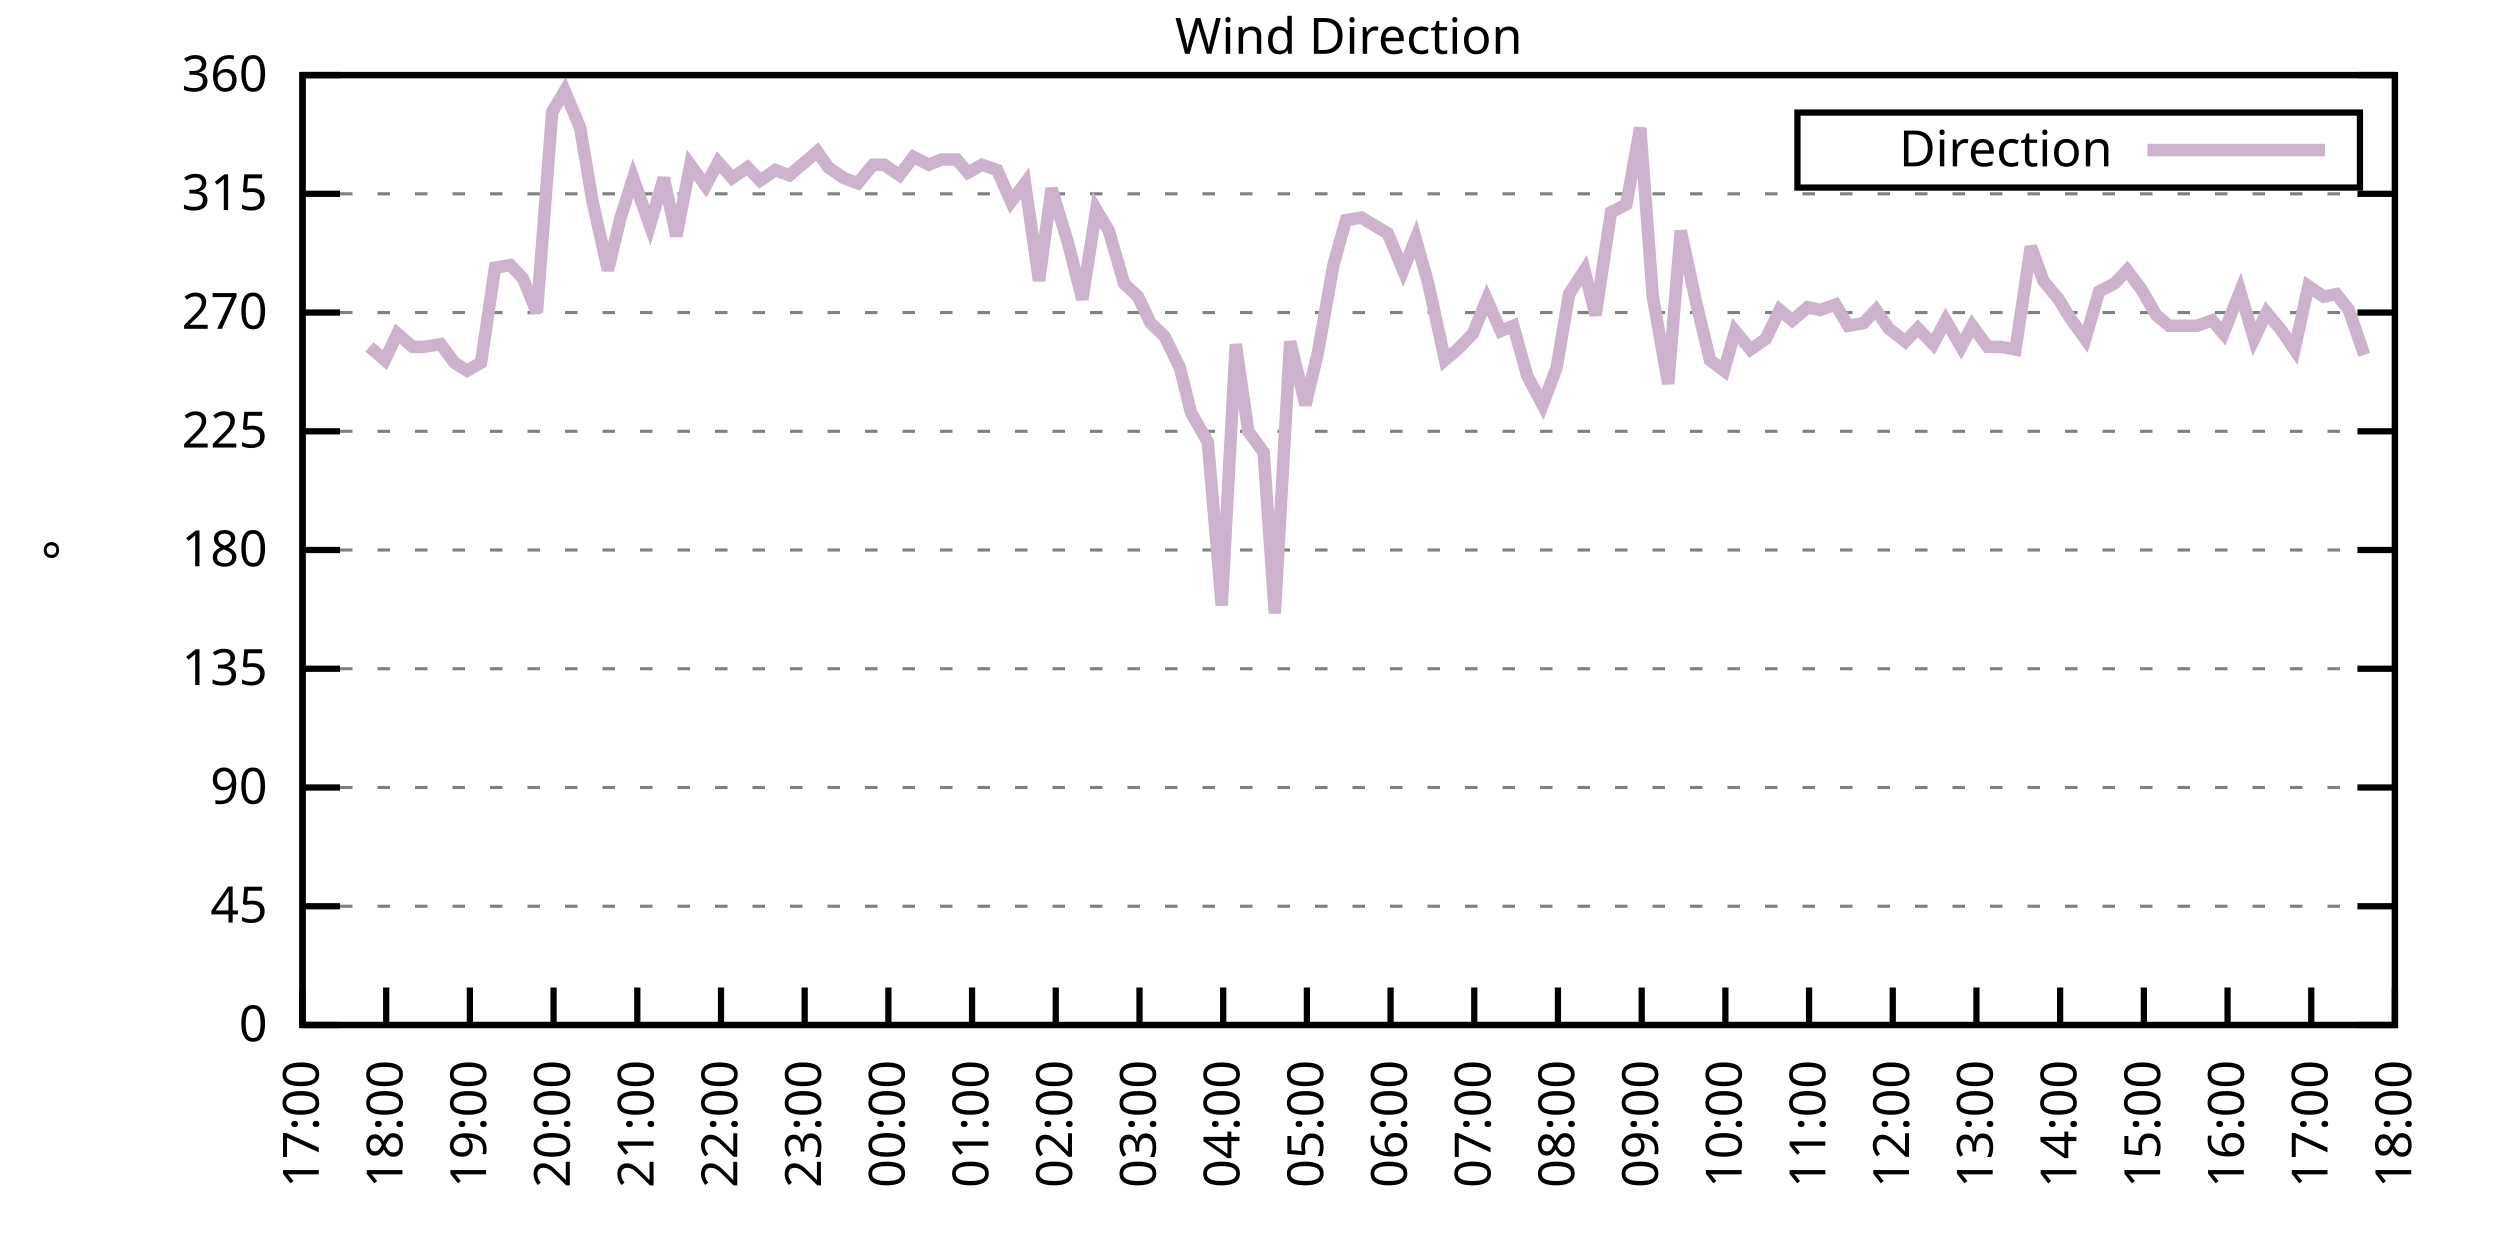
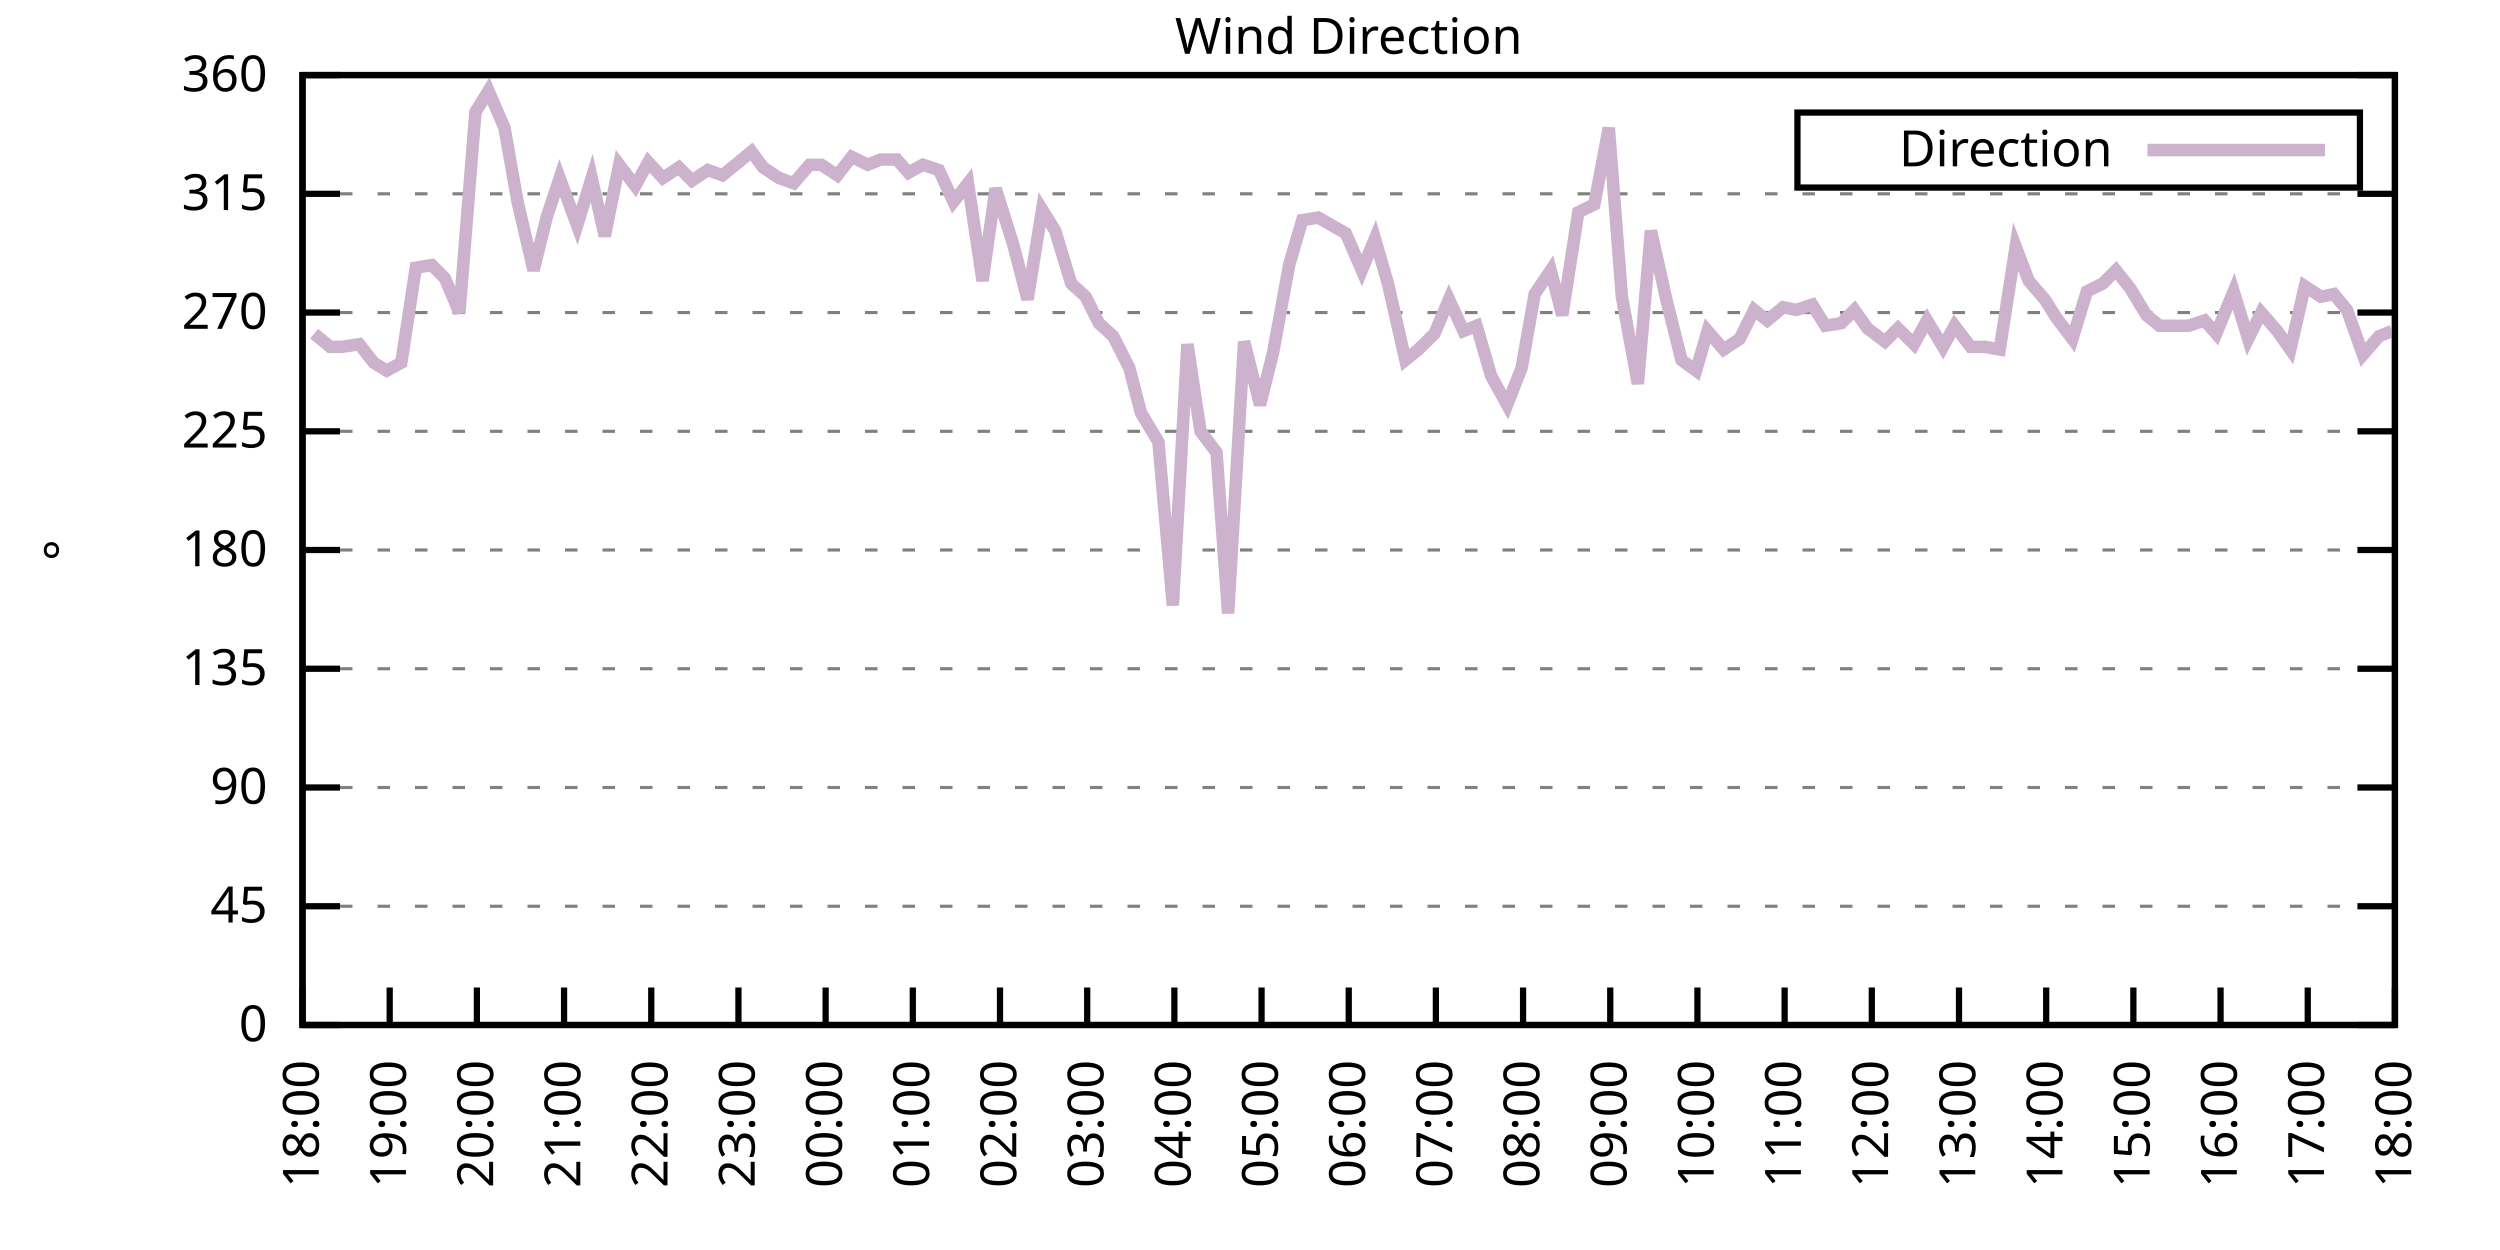
<svg xmlns="http://www.w3.org/2000/svg" xmlns:xlink="http://www.w3.org/1999/xlink" width="400" height="200" viewBox="0 0 400 200">
  <g id="gnuplot_canvas">
    <rect x="0" y="0" width="400" height="200" fill="none" />
    <defs>
      <circle id="gpDot" r="0.5" stroke-width="0.5" stroke="currentColor" />
      <path id="gpPt0" stroke-width="0.333" stroke="currentColor" d="M-1,0 h2 M0,-1 v2" />
      <path id="gpPt1" stroke-width="0.333" stroke="currentColor" d="M-1,-1 L1,1 M1,-1 L-1,1" />
      <path id="gpPt2" stroke-width="0.333" stroke="currentColor" d="M-1,0 L1,0 M0,-1 L0,1 M-1,-1 L1,1 M-1,1 L1,-1" />
      <rect id="gpPt3" stroke-width="0.333" stroke="currentColor" x="-1" y="-1" width="2" height="2" />
      <rect id="gpPt4" stroke-width="0.333" stroke="currentColor" fill="currentColor" x="-1" y="-1" width="2" height="2" />
      <circle id="gpPt5" stroke-width="0.333" stroke="currentColor" cx="0" cy="0" r="1" />
      <use xlink:href="#gpPt5" id="gpPt6" fill="currentColor" stroke="none" />
      <path id="gpPt7" stroke-width="0.333" stroke="currentColor" d="M0,-1.33 L-1.33,0.67 L1.33,0.67 z" />
      <use xlink:href="#gpPt7" id="gpPt8" fill="currentColor" stroke="none" />
      <use xlink:href="#gpPt7" id="gpPt9" stroke="currentColor" transform="rotate(180)" />
      <use xlink:href="#gpPt9" id="gpPt10" fill="currentColor" stroke="none" />
      <use xlink:href="#gpPt3" id="gpPt11" stroke="currentColor" transform="rotate(45)" />
      <use xlink:href="#gpPt11" id="gpPt12" fill="currentColor" stroke="none" />
      <path id="gpPt13" stroke-width="0.333" stroke="currentColor" d="M0,1.330 L1.265,0.411 L0.782,-1.067 L-0.782,-1.076 L-1.265,0.411 z" />
      <use xlink:href="#gpPt13" id="gpPt14" fill="currentColor" stroke="none" />
      <filter id="textbox" filterUnits="objectBoundingBox" x="0" y="0" height="1" width="1">
        <feFlood flood-color="white" flood-opacity="1" result="bgnd" />
        <feComposite in="SourceGraphic" in2="bgnd" operator="atop" />
      </filter>
      <filter id="greybox" filterUnits="objectBoundingBox" x="0" y="0" height="1" width="1">
        <feFlood flood-color="lightgrey" flood-opacity="1" result="grey" />
        <feComposite in="SourceGraphic" in2="grey" operator="atop" />
      </filter>
    </defs>
    <g fill="none" color="white" stroke="currentColor" stroke-width="1.00" stroke-linecap="butt" stroke-linejoin="miter">
</g>
    <g fill="none" color="black" stroke="currentColor" stroke-width="1.00" stroke-linecap="butt" stroke-linejoin="miter">
      <g stroke="none" shape-rendering="crispEdges">
        <polygon fill="rgb(255, 255, 255)" points="48.40,164.00 383.18,164.00 383.18,12.02 48.40,12.02 " />
      </g>
    </g>
    <g fill="none" color="black" stroke="currentColor" stroke-width="1.00" stroke-linecap="butt" stroke-linejoin="miter">
</g>
    <g fill="none" color="black" stroke="black" stroke-width="0.50" stroke-linecap="butt" stroke-linejoin="miter">
</g>
    <g fill="none" color="gray" stroke="currentColor" stroke-width="0.50" stroke-linecap="butt" stroke-linejoin="miter">
      <path stroke="gray" stroke-dasharray="2,4" class="gridline" d="M48.40,164.00 L383.19,164.00  " />
    </g>
    <g fill="none" color="gray" stroke="gray" stroke-width="1.00" stroke-linecap="butt" stroke-linejoin="miter">
</g>
    <g fill="none" color="black" stroke="currentColor" stroke-width="1.00" stroke-linecap="butt" stroke-linejoin="miter">
      <path stroke="black" d="M48.40,164.00 L54.40,164.00 M383.19,164.00 L377.19,164.00  " />
      <g transform="translate(42.80,166.60)" stroke="none" fill="black" font-family="Sans" font-size="8.00" text-anchor="end">
        <text>
          <tspan font-family="Sans"> 0</tspan>
        </text>
      </g>
    </g>
    <g fill="none" color="black" stroke="currentColor" stroke-width="1.00" stroke-linecap="butt" stroke-linejoin="miter">
</g>
    <g fill="none" color="black" stroke="black" stroke-width="0.50" stroke-linecap="butt" stroke-linejoin="miter">
</g>
    <g fill="none" color="gray" stroke="currentColor" stroke-width="0.50" stroke-linecap="butt" stroke-linejoin="miter">
      <path stroke="gray" stroke-dasharray="2,4" class="gridline" d="M48.40,145.00 L383.19,145.00  " />
    </g>
    <g fill="none" color="gray" stroke="gray" stroke-width="1.00" stroke-linecap="butt" stroke-linejoin="miter">
</g>
    <g fill="none" color="black" stroke="currentColor" stroke-width="1.00" stroke-linecap="butt" stroke-linejoin="miter">
      <path stroke="black" d="M48.40,145.00 L54.40,145.00 M383.19,145.00 L377.19,145.00  " />
      <g transform="translate(42.80,147.60)" stroke="none" fill="black" font-family="Sans" font-size="8.00" text-anchor="end">
        <text>
          <tspan font-family="Sans"> 45</tspan>
        </text>
      </g>
    </g>
    <g fill="none" color="black" stroke="currentColor" stroke-width="1.00" stroke-linecap="butt" stroke-linejoin="miter">
</g>
    <g fill="none" color="black" stroke="black" stroke-width="0.50" stroke-linecap="butt" stroke-linejoin="miter">
</g>
    <g fill="none" color="gray" stroke="currentColor" stroke-width="0.50" stroke-linecap="butt" stroke-linejoin="miter">
      <path stroke="gray" stroke-dasharray="2,4" class="gridline" d="M48.40,126.00 L383.19,126.00  " />
    </g>
    <g fill="none" color="gray" stroke="gray" stroke-width="1.00" stroke-linecap="butt" stroke-linejoin="miter">
</g>
    <g fill="none" color="black" stroke="currentColor" stroke-width="1.00" stroke-linecap="butt" stroke-linejoin="miter">
      <path stroke="black" d="M48.40,126.00 L54.40,126.00 M383.19,126.00 L377.19,126.00  " />
      <g transform="translate(42.80,128.60)" stroke="none" fill="black" font-family="Sans" font-size="8.00" text-anchor="end">
        <text>
          <tspan font-family="Sans"> 90</tspan>
        </text>
      </g>
    </g>
    <g fill="none" color="black" stroke="currentColor" stroke-width="1.00" stroke-linecap="butt" stroke-linejoin="miter">
</g>
    <g fill="none" color="black" stroke="black" stroke-width="0.50" stroke-linecap="butt" stroke-linejoin="miter">
</g>
    <g fill="none" color="gray" stroke="currentColor" stroke-width="0.50" stroke-linecap="butt" stroke-linejoin="miter">
      <path stroke="gray" stroke-dasharray="2,4" class="gridline" d="M48.40,107.00 L383.19,107.00  " />
    </g>
    <g fill="none" color="gray" stroke="gray" stroke-width="1.00" stroke-linecap="butt" stroke-linejoin="miter">
</g>
    <g fill="none" color="black" stroke="currentColor" stroke-width="1.00" stroke-linecap="butt" stroke-linejoin="miter">
      <path stroke="black" d="M48.40,107.00 L54.40,107.00 M383.19,107.00 L377.19,107.00  " />
      <g transform="translate(42.80,109.60)" stroke="none" fill="black" font-family="Sans" font-size="8.00" text-anchor="end">
        <text>
          <tspan font-family="Sans"> 135</tspan>
        </text>
      </g>
    </g>
    <g fill="none" color="black" stroke="currentColor" stroke-width="1.00" stroke-linecap="butt" stroke-linejoin="miter">
</g>
    <g fill="none" color="black" stroke="black" stroke-width="0.50" stroke-linecap="butt" stroke-linejoin="miter">
</g>
    <g fill="none" color="gray" stroke="currentColor" stroke-width="0.50" stroke-linecap="butt" stroke-linejoin="miter">
      <path stroke="gray" stroke-dasharray="2,4" class="gridline" d="M48.40,88.00 L383.19,88.00  " />
    </g>
    <g fill="none" color="gray" stroke="gray" stroke-width="1.00" stroke-linecap="butt" stroke-linejoin="miter">
</g>
    <g fill="none" color="black" stroke="currentColor" stroke-width="1.00" stroke-linecap="butt" stroke-linejoin="miter">
      <path stroke="black" d="M48.40,88.00 L54.40,88.00 M383.19,88.00 L377.19,88.00  " />
      <g transform="translate(42.80,90.60)" stroke="none" fill="black" font-family="Sans" font-size="8.00" text-anchor="end">
        <text>
          <tspan font-family="Sans"> 180</tspan>
        </text>
      </g>
    </g>
    <g fill="none" color="black" stroke="currentColor" stroke-width="1.00" stroke-linecap="butt" stroke-linejoin="miter">
</g>
    <g fill="none" color="black" stroke="black" stroke-width="0.50" stroke-linecap="butt" stroke-linejoin="miter">
</g>
    <g fill="none" color="gray" stroke="currentColor" stroke-width="0.50" stroke-linecap="butt" stroke-linejoin="miter">
      <path stroke="gray" stroke-dasharray="2,4" class="gridline" d="M48.40,69.01 L383.19,69.01  " />
    </g>
    <g fill="none" color="gray" stroke="gray" stroke-width="1.00" stroke-linecap="butt" stroke-linejoin="miter">
</g>
    <g fill="none" color="black" stroke="currentColor" stroke-width="1.00" stroke-linecap="butt" stroke-linejoin="miter">
      <path stroke="black" d="M48.40,69.01 L54.40,69.01 M383.19,69.01 L377.19,69.01  " />
      <g transform="translate(42.80,71.61)" stroke="none" fill="black" font-family="Sans" font-size="8.00" text-anchor="end">
        <text>
          <tspan font-family="Sans"> 225</tspan>
        </text>
      </g>
    </g>
    <g fill="none" color="black" stroke="currentColor" stroke-width="1.00" stroke-linecap="butt" stroke-linejoin="miter">
</g>
    <g fill="none" color="black" stroke="black" stroke-width="0.50" stroke-linecap="butt" stroke-linejoin="miter">
</g>
    <g fill="none" color="gray" stroke="currentColor" stroke-width="0.50" stroke-linecap="butt" stroke-linejoin="miter">
      <path stroke="gray" stroke-dasharray="2,4" class="gridline" d="M48.40,50.01 L383.19,50.01  " />
    </g>
    <g fill="none" color="gray" stroke="gray" stroke-width="1.00" stroke-linecap="butt" stroke-linejoin="miter">
</g>
    <g fill="none" color="black" stroke="currentColor" stroke-width="1.00" stroke-linecap="butt" stroke-linejoin="miter">
      <path stroke="black" d="M48.40,50.01 L54.40,50.01 M383.19,50.01 L377.19,50.01  " />
      <g transform="translate(42.80,52.61)" stroke="none" fill="black" font-family="Sans" font-size="8.00" text-anchor="end">
        <text>
          <tspan font-family="Sans"> 270</tspan>
        </text>
      </g>
    </g>
    <g fill="none" color="black" stroke="currentColor" stroke-width="1.00" stroke-linecap="butt" stroke-linejoin="miter">
</g>
    <g fill="none" color="black" stroke="black" stroke-width="0.50" stroke-linecap="butt" stroke-linejoin="miter">
</g>
    <g fill="none" color="gray" stroke="currentColor" stroke-width="0.50" stroke-linecap="butt" stroke-linejoin="miter">
      <path stroke="gray" stroke-dasharray="2,4" class="gridline" d="M48.40,31.01 L383.19,31.01  " />
    </g>
    <g fill="none" color="gray" stroke="gray" stroke-width="1.00" stroke-linecap="butt" stroke-linejoin="miter">
</g>
    <g fill="none" color="black" stroke="currentColor" stroke-width="1.00" stroke-linecap="butt" stroke-linejoin="miter">
      <path stroke="black" d="M48.40,31.01 L54.40,31.01 M383.19,31.01 L377.19,31.01  " />
      <g transform="translate(42.80,33.61)" stroke="none" fill="black" font-family="Sans" font-size="8.00" text-anchor="end">
        <text>
          <tspan font-family="Sans"> 315</tspan>
        </text>
      </g>
    </g>
    <g fill="none" color="black" stroke="currentColor" stroke-width="1.00" stroke-linecap="butt" stroke-linejoin="miter">
</g>
    <g fill="none" color="black" stroke="black" stroke-width="0.50" stroke-linecap="butt" stroke-linejoin="miter">
</g>
    <g fill="none" color="gray" stroke="currentColor" stroke-width="0.50" stroke-linecap="butt" stroke-linejoin="miter">
      <path stroke="gray" stroke-dasharray="2,4" class="gridline" d="M48.40,12.01 L383.19,12.01  " />
    </g>
    <g fill="none" color="gray" stroke="gray" stroke-width="1.00" stroke-linecap="butt" stroke-linejoin="miter">
</g>
    <g fill="none" color="black" stroke="currentColor" stroke-width="1.00" stroke-linecap="butt" stroke-linejoin="miter">
      <path stroke="black" d="M48.40,12.01 L54.40,12.01 M383.19,12.01 L377.19,12.01  " />
      <g transform="translate(42.80,14.61)" stroke="none" fill="black" font-family="Sans" font-size="8.00" text-anchor="end">
        <text>
          <tspan font-family="Sans"> 360</tspan>
        </text>
      </g>
    </g>
    <g fill="none" color="black" stroke="currentColor" stroke-width="1.00" stroke-linecap="butt" stroke-linejoin="miter">
      <path stroke="black" d="M48.40,164.00 L48.40,158.00  " />
      <g transform="translate(51.00,169.60) rotate(270.00)" stroke="none" fill="black" font-family="Sans" font-size="8.00" text-anchor="end">
        <text>
-           <tspan font-family="Sans">17:00</tspan>
-         </text>
-       </g>
-     </g>
-     <g fill="none" color="black" stroke="currentColor" stroke-width="1.00" stroke-linecap="butt" stroke-linejoin="miter">
-       <path stroke="black" d="M61.79,164.00 L61.79,158.00  " />
-       <g transform="translate(64.39,169.60) rotate(270.00)" stroke="none" fill="black" font-family="Sans" font-size="8.00" text-anchor="end">
-         <text>
          <tspan font-family="Sans">18:00</tspan>
        </text>
      </g>
    </g>
    <g fill="none" color="black" stroke="currentColor" stroke-width="1.00" stroke-linecap="butt" stroke-linejoin="miter">
-       <path stroke="black" d="M75.18,164.00 L75.18,158.00  " />
-       <g transform="translate(77.78,169.60) rotate(270.00)" stroke="none" fill="black" font-family="Sans" font-size="8.00" text-anchor="end">
+       <path stroke="black" d="M62.35,164.00 L62.35,158.00  " />
+       <g transform="translate(64.95,169.60) rotate(270.00)" stroke="none" fill="black" font-family="Sans" font-size="8.00" text-anchor="end">
        <text>
          <tspan font-family="Sans">19:00</tspan>
        </text>
      </g>
    </g>
    <g fill="none" color="black" stroke="currentColor" stroke-width="1.00" stroke-linecap="butt" stroke-linejoin="miter">
-       <path stroke="black" d="M88.57,164.00 L88.57,158.00  " />
-       <g transform="translate(91.17,169.60) rotate(270.00)" stroke="none" fill="black" font-family="Sans" font-size="8.00" text-anchor="end">
+       <path stroke="black" d="M76.30,164.00 L76.30,158.00  " />
+       <g transform="translate(78.90,169.60) rotate(270.00)" stroke="none" fill="black" font-family="Sans" font-size="8.00" text-anchor="end">
        <text>
          <tspan font-family="Sans">20:00</tspan>
        </text>
      </g>
    </g>
    <g fill="none" color="black" stroke="currentColor" stroke-width="1.00" stroke-linecap="butt" stroke-linejoin="miter">
-       <path stroke="black" d="M101.97,164.00 L101.97,158.00  " />
-       <g transform="translate(104.57,169.60) rotate(270.00)" stroke="none" fill="black" font-family="Sans" font-size="8.00" text-anchor="end">
+       <path stroke="black" d="M90.25,164.00 L90.25,158.00  " />
+       <g transform="translate(92.85,169.60) rotate(270.00)" stroke="none" fill="black" font-family="Sans" font-size="8.00" text-anchor="end">
        <text>
          <tspan font-family="Sans">21:00</tspan>
        </text>
      </g>
    </g>
    <g fill="none" color="black" stroke="currentColor" stroke-width="1.00" stroke-linecap="butt" stroke-linejoin="miter">
-       <path stroke="black" d="M115.36,164.00 L115.36,158.00  " />
-       <g transform="translate(117.96,169.60) rotate(270.00)" stroke="none" fill="black" font-family="Sans" font-size="8.00" text-anchor="end">
+       <path stroke="black" d="M104.20,164.00 L104.20,158.00  " />
+       <g transform="translate(106.80,169.60) rotate(270.00)" stroke="none" fill="black" font-family="Sans" font-size="8.00" text-anchor="end">
        <text>
          <tspan font-family="Sans">22:00</tspan>
        </text>
      </g>
    </g>
    <g fill="none" color="black" stroke="currentColor" stroke-width="1.00" stroke-linecap="butt" stroke-linejoin="miter">
-       <path stroke="black" d="M128.75,164.00 L128.75,158.00  " />
-       <g transform="translate(131.35,169.60) rotate(270.00)" stroke="none" fill="black" font-family="Sans" font-size="8.00" text-anchor="end">
+       <path stroke="black" d="M118.15,164.00 L118.15,158.00  " />
+       <g transform="translate(120.75,169.60) rotate(270.00)" stroke="none" fill="black" font-family="Sans" font-size="8.00" text-anchor="end">
        <text>
          <tspan font-family="Sans">23:00</tspan>
        </text>
      </g>
    </g>
    <g fill="none" color="black" stroke="currentColor" stroke-width="1.00" stroke-linecap="butt" stroke-linejoin="miter">
-       <path stroke="black" d="M142.14,164.00 L142.14,158.00  " />
-       <g transform="translate(144.74,169.60) rotate(270.00)" stroke="none" fill="black" font-family="Sans" font-size="8.00" text-anchor="end">
+       <path stroke="black" d="M132.10,164.00 L132.10,158.00  " />
+       <g transform="translate(134.70,169.60) rotate(270.00)" stroke="none" fill="black" font-family="Sans" font-size="8.00" text-anchor="end">
        <text>
          <tspan font-family="Sans">00:00</tspan>
        </text>
      </g>
    </g>
    <g fill="none" color="black" stroke="currentColor" stroke-width="1.00" stroke-linecap="butt" stroke-linejoin="miter">
-       <path stroke="black" d="M155.53,164.00 L155.53,158.00  " />
-       <g transform="translate(158.13,169.60) rotate(270.00)" stroke="none" fill="black" font-family="Sans" font-size="8.00" text-anchor="end">
+       <path stroke="black" d="M146.05,164.00 L146.05,158.00  " />
+       <g transform="translate(148.65,169.60) rotate(270.00)" stroke="none" fill="black" font-family="Sans" font-size="8.00" text-anchor="end">
        <text>
          <tspan font-family="Sans">01:00</tspan>
        </text>
      </g>
    </g>
    <g fill="none" color="black" stroke="currentColor" stroke-width="1.00" stroke-linecap="butt" stroke-linejoin="miter">
-       <path stroke="black" d="M168.92,164.00 L168.92,158.00  " />
-       <g transform="translate(171.52,169.60) rotate(270.00)" stroke="none" fill="black" font-family="Sans" font-size="8.00" text-anchor="end">
+       <path stroke="black" d="M160.00,164.00 L160.00,158.00  " />
+       <g transform="translate(162.60,169.60) rotate(270.00)" stroke="none" fill="black" font-family="Sans" font-size="8.00" text-anchor="end">
        <text>
          <tspan font-family="Sans">02:00</tspan>
        </text>
      </g>
    </g>
    <g fill="none" color="black" stroke="currentColor" stroke-width="1.00" stroke-linecap="butt" stroke-linejoin="miter">
-       <path stroke="black" d="M182.32,164.00 L182.32,158.00  " />
-       <g transform="translate(184.92,169.60) rotate(270.00)" stroke="none" fill="black" font-family="Sans" font-size="8.00" text-anchor="end">
+       <path stroke="black" d="M173.95,164.00 L173.95,158.00  " />
+       <g transform="translate(176.55,169.60) rotate(270.00)" stroke="none" fill="black" font-family="Sans" font-size="8.00" text-anchor="end">
        <text>
          <tspan font-family="Sans">03:00</tspan>
        </text>
      </g>
    </g>
    <g fill="none" color="black" stroke="currentColor" stroke-width="1.00" stroke-linecap="butt" stroke-linejoin="miter">
-       <path stroke="black" d="M195.71,164.00 L195.71,158.00  " />
-       <g transform="translate(198.31,169.60) rotate(270.00)" stroke="none" fill="black" font-family="Sans" font-size="8.00" text-anchor="end">
+       <path stroke="black" d="M187.90,164.00 L187.90,158.00  " />
+       <g transform="translate(190.50,169.60) rotate(270.00)" stroke="none" fill="black" font-family="Sans" font-size="8.00" text-anchor="end">
        <text>
          <tspan font-family="Sans">04:00</tspan>
        </text>
      </g>
    </g>
    <g fill="none" color="black" stroke="currentColor" stroke-width="1.00" stroke-linecap="butt" stroke-linejoin="miter">
-       <path stroke="black" d="M209.10,164.00 L209.10,158.00  " />
-       <g transform="translate(211.70,169.60) rotate(270.00)" stroke="none" fill="black" font-family="Sans" font-size="8.00" text-anchor="end">
+       <path stroke="black" d="M201.85,164.00 L201.85,158.00  " />
+       <g transform="translate(204.45,169.60) rotate(270.00)" stroke="none" fill="black" font-family="Sans" font-size="8.00" text-anchor="end">
        <text>
          <tspan font-family="Sans">05:00</tspan>
        </text>
      </g>
    </g>
    <g fill="none" color="black" stroke="currentColor" stroke-width="1.00" stroke-linecap="butt" stroke-linejoin="miter">
-       <path stroke="black" d="M222.49,164.00 L222.49,158.00  " />
-       <g transform="translate(225.09,169.60) rotate(270.00)" stroke="none" fill="black" font-family="Sans" font-size="8.00" text-anchor="end">
+       <path stroke="black" d="M215.80,164.00 L215.80,158.00  " />
+       <g transform="translate(218.40,169.60) rotate(270.00)" stroke="none" fill="black" font-family="Sans" font-size="8.00" text-anchor="end">
        <text>
          <tspan font-family="Sans">06:00</tspan>
        </text>
      </g>
    </g>
    <g fill="none" color="black" stroke="currentColor" stroke-width="1.00" stroke-linecap="butt" stroke-linejoin="miter">
-       <path stroke="black" d="M235.88,164.00 L235.88,158.00  " />
-       <g transform="translate(238.48,169.60) rotate(270.00)" stroke="none" fill="black" font-family="Sans" font-size="8.00" text-anchor="end">
+       <path stroke="black" d="M229.74,164.00 L229.74,158.00  " />
+       <g transform="translate(232.34,169.60) rotate(270.00)" stroke="none" fill="black" font-family="Sans" font-size="8.00" text-anchor="end">
        <text>
          <tspan font-family="Sans">07:00</tspan>
        </text>
      </g>
    </g>
    <g fill="none" color="black" stroke="currentColor" stroke-width="1.00" stroke-linecap="butt" stroke-linejoin="miter">
-       <path stroke="black" d="M249.27,164.00 L249.27,158.00  " />
-       <g transform="translate(251.87,169.60) rotate(270.00)" stroke="none" fill="black" font-family="Sans" font-size="8.00" text-anchor="end">
+       <path stroke="black" d="M243.69,164.00 L243.69,158.00  " />
+       <g transform="translate(246.29,169.60) rotate(270.00)" stroke="none" fill="black" font-family="Sans" font-size="8.00" text-anchor="end">
        <text>
          <tspan font-family="Sans">08:00</tspan>
        </text>
      </g>
    </g>
    <g fill="none" color="black" stroke="currentColor" stroke-width="1.00" stroke-linecap="butt" stroke-linejoin="miter">
-       <path stroke="black" d="M262.67,164.00 L262.67,158.00  " />
-       <g transform="translate(265.27,169.60) rotate(270.00)" stroke="none" fill="black" font-family="Sans" font-size="8.00" text-anchor="end">
+       <path stroke="black" d="M257.64,164.00 L257.64,158.00  " />
+       <g transform="translate(260.24,169.60) rotate(270.00)" stroke="none" fill="black" font-family="Sans" font-size="8.00" text-anchor="end">
        <text>
          <tspan font-family="Sans">09:00</tspan>
        </text>
      </g>
    </g>
    <g fill="none" color="black" stroke="currentColor" stroke-width="1.00" stroke-linecap="butt" stroke-linejoin="miter">
-       <path stroke="black" d="M276.06,164.00 L276.06,158.00  " />
-       <g transform="translate(278.66,169.60) rotate(270.00)" stroke="none" fill="black" font-family="Sans" font-size="8.00" text-anchor="end">
+       <path stroke="black" d="M271.59,164.00 L271.59,158.00  " />
+       <g transform="translate(274.19,169.60) rotate(270.00)" stroke="none" fill="black" font-family="Sans" font-size="8.00" text-anchor="end">
        <text>
          <tspan font-family="Sans">10:00</tspan>
        </text>
      </g>
    </g>
    <g fill="none" color="black" stroke="currentColor" stroke-width="1.00" stroke-linecap="butt" stroke-linejoin="miter">
-       <path stroke="black" d="M289.45,164.00 L289.45,158.00  " />
-       <g transform="translate(292.05,169.60) rotate(270.00)" stroke="none" fill="black" font-family="Sans" font-size="8.00" text-anchor="end">
+       <path stroke="black" d="M285.54,164.00 L285.54,158.00  " />
+       <g transform="translate(288.14,169.60) rotate(270.00)" stroke="none" fill="black" font-family="Sans" font-size="8.00" text-anchor="end">
        <text>
          <tspan font-family="Sans">11:00</tspan>
        </text>
      </g>
    </g>
    <g fill="none" color="black" stroke="currentColor" stroke-width="1.00" stroke-linecap="butt" stroke-linejoin="miter">
-       <path stroke="black" d="M302.84,164.00 L302.84,158.00  " />
-       <g transform="translate(305.44,169.60) rotate(270.00)" stroke="none" fill="black" font-family="Sans" font-size="8.00" text-anchor="end">
+       <path stroke="black" d="M299.49,164.00 L299.49,158.00  " />
+       <g transform="translate(302.09,169.60) rotate(270.00)" stroke="none" fill="black" font-family="Sans" font-size="8.00" text-anchor="end">
        <text>
          <tspan font-family="Sans">12:00</tspan>
        </text>
      </g>
    </g>
    <g fill="none" color="black" stroke="currentColor" stroke-width="1.00" stroke-linecap="butt" stroke-linejoin="miter">
-       <path stroke="black" d="M316.23,164.00 L316.23,158.00  " />
-       <g transform="translate(318.83,169.60) rotate(270.00)" stroke="none" fill="black" font-family="Sans" font-size="8.00" text-anchor="end">
+       <path stroke="black" d="M313.44,164.00 L313.44,158.00  " />
+       <g transform="translate(316.04,169.60) rotate(270.00)" stroke="none" fill="black" font-family="Sans" font-size="8.00" text-anchor="end">
        <text>
          <tspan font-family="Sans">13:00</tspan>
        </text>
      </g>
    </g>
    <g fill="none" color="black" stroke="currentColor" stroke-width="1.00" stroke-linecap="butt" stroke-linejoin="miter">
-       <path stroke="black" d="M329.62,164.00 L329.62,158.00  " />
-       <g transform="translate(332.22,169.60) rotate(270.00)" stroke="none" fill="black" font-family="Sans" font-size="8.00" text-anchor="end">
+       <path stroke="black" d="M327.39,164.00 L327.39,158.00  " />
+       <g transform="translate(329.99,169.60) rotate(270.00)" stroke="none" fill="black" font-family="Sans" font-size="8.00" text-anchor="end">
        <text>
          <tspan font-family="Sans">14:00</tspan>
        </text>
      </g>
    </g>
    <g fill="none" color="black" stroke="currentColor" stroke-width="1.00" stroke-linecap="butt" stroke-linejoin="miter">
-       <path stroke="black" d="M343.02,164.00 L343.02,158.00  " />
-       <g transform="translate(345.62,169.60) rotate(270.00)" stroke="none" fill="black" font-family="Sans" font-size="8.00" text-anchor="end">
+       <path stroke="black" d="M341.34,164.00 L341.34,158.00  " />
+       <g transform="translate(343.94,169.60) rotate(270.00)" stroke="none" fill="black" font-family="Sans" font-size="8.00" text-anchor="end">
        <text>
          <tspan font-family="Sans">15:00</tspan>
        </text>
      </g>
    </g>
    <g fill="none" color="black" stroke="currentColor" stroke-width="1.00" stroke-linecap="butt" stroke-linejoin="miter">
-       <path stroke="black" d="M356.41,164.00 L356.41,158.00  " />
-       <g transform="translate(359.01,169.60) rotate(270.00)" stroke="none" fill="black" font-family="Sans" font-size="8.00" text-anchor="end">
+       <path stroke="black" d="M355.29,164.00 L355.29,158.00  " />
+       <g transform="translate(357.89,169.60) rotate(270.00)" stroke="none" fill="black" font-family="Sans" font-size="8.00" text-anchor="end">
        <text>
          <tspan font-family="Sans">16:00</tspan>
        </text>
      </g>
    </g>
    <g fill="none" color="black" stroke="currentColor" stroke-width="1.00" stroke-linecap="butt" stroke-linejoin="miter">
-       <path stroke="black" d="M369.80,164.00 L369.80,158.00  " />
-       <g transform="translate(372.40,169.60) rotate(270.00)" stroke="none" fill="black" font-family="Sans" font-size="8.00" text-anchor="end">
+       <path stroke="black" d="M369.24,164.00 L369.24,158.00  " />
+       <g transform="translate(371.84,169.60) rotate(270.00)" stroke="none" fill="black" font-family="Sans" font-size="8.00" text-anchor="end">
        <text>
          <tspan font-family="Sans">17:00</tspan>
        </text>
      </g>
    </g>
    <g fill="none" color="black" stroke="currentColor" stroke-width="1.00" stroke-linecap="butt" stroke-linejoin="miter">
      <path stroke="black" d="M383.19,164.00 L383.19,158.00  " />
      <g transform="translate(385.79,169.60) rotate(270.00)" stroke="none" fill="black" font-family="Sans" font-size="8.00" text-anchor="end">
        <text>
          <tspan font-family="Sans">18:00</tspan>
        </text>
      </g>
    </g>
    <g fill="none" color="black" stroke="currentColor" stroke-width="1.00" stroke-linecap="butt" stroke-linejoin="miter">
</g>
    <g fill="none" color="black" stroke="currentColor" stroke-width="1.00" stroke-linecap="butt" stroke-linejoin="miter">
      <path stroke="black" d="M48.40,12.01 L48.40,164.00 L383.19,164.00 L383.19,12.01 L48.40,12.01 Z  " />
    </g>
    <g fill="none" color="black" stroke="currentColor" stroke-width="1.00" stroke-linecap="butt" stroke-linejoin="miter">
</g>
    <g fill="none" color="black" stroke="currentColor" stroke-width="1.00" stroke-linecap="butt" stroke-linejoin="miter">
      <path stroke="black" d="M287.59,30.01 L287.59,18.01 L377.59,18.01 L377.59,30.01 L287.59,30.01 Z  " />
    </g>
    <g id="Wind_direction_plot_1">
      <g fill="none" color="white" stroke="black" stroke-width="2.00" stroke-linecap="butt" stroke-linejoin="miter">
</g>
      <g fill="none" color="black" stroke="currentColor" stroke-width="2.00" stroke-linecap="butt" stroke-linejoin="miter">
        <g transform="translate(337.99,26.61)" stroke="none" fill="black" font-family="Sans" font-size="8.00" text-anchor="end">
          <text>
            <tspan font-family="Sans">Direction</tspan>
          </text>
        </g>
      </g>
      <g fill="none" color="black" stroke="currentColor" stroke-width="2.00" stroke-linecap="butt" stroke-linejoin="miter">
-         <path stroke="rgb(204, 178, 204)" d="M343.59,24.01 L371.99,24.01 M59.11,55.50 L61.57,57.61 L63.58,53.39 L66.03,55.50 L67.82,55.50 L70.50,55.07   L72.73,58.03 L74.74,59.30 L76.97,58.03 L79.20,42.83 L81.66,42.41 L83.66,44.52 L85.90,50.01 L88.35,17.92   L90.36,14.54 L92.82,20.45 L94.82,32.28 L97.28,43.25 L99.29,34.81 L101.30,28.48 L103.98,36.08 L106.21,28.48   L108.22,37.76 L110.45,26.36 L112.90,29.74 L114.91,25.94 L117.14,28.48 L119.60,26.79 L121.61,28.90 L124.06,27.21   L126.29,28.05 L128.30,26.36 L130.76,24.25 L132.54,26.79 L135.00,28.48 L137.23,29.32 L139.69,26.36 L141.47,26.36   L143.93,28.05 L146.16,25.10 L148.61,26.36 L150.62,25.52 L153.08,25.52 L154.86,27.63 L157.10,26.36 L159.55,27.21   L161.78,32.28 L164.01,29.32 L166.25,44.94 L168.25,30.16 L170.93,39.03 L173.17,47.90 L175.40,33.54 L177.41,36.92   L179.86,45.36 L182.09,47.47 L184.10,51.70 L186.33,53.81 L188.79,58.87 L190.57,66.05 L193.25,70.70 L195.48,96.87   L197.72,55.07 L199.73,69.01 L202.18,72.38 L203.97,98.14 L206.42,54.65 L208.88,64.78 L210.88,56.34 L213.34,42.41   L215.35,35.23 L217.80,34.81 L222.04,37.34 L224.50,43.25 L226.51,38.19 L228.52,45.36 L231.20,57.61 L233.20,55.92   L235.66,53.39 L237.89,47.90 L240.12,52.96 L242.13,52.12 L244.36,60.14 L246.82,64.78 L249.05,58.87 L251.06,47.05   L253.51,43.25 L255.30,50.43 L257.76,33.96 L260.21,32.70 L262.44,20.45 L264.45,47.47 L266.91,61.41 L268.92,36.92   L271.37,48.32 L273.60,57.61 L275.83,59.30 L277.62,52.96 L280.07,55.92 L282.53,54.23 L284.76,49.59 L286.77,51.27   L289.23,49.16 L291.23,49.59 L293.69,48.74 L295.70,52.12 L298.15,51.70 L300.16,49.59 L302.17,52.54 L304.85,54.65   L306.86,52.54 L309.31,55.07 L311.32,51.27 L313.78,55.50 L315.56,52.12 L318.02,55.50 L320.25,55.50 L322.48,55.92   L324.94,39.45 L326.95,44.94 L329.40,47.90 L331.19,50.85 L333.64,54.23 L335.87,46.63 L338.33,45.36 L340.34,43.25   L342.57,46.21 L345.02,50.43 L347.03,52.12 L349.49,52.12 L351.50,52.12 L353.95,51.27 L355.74,53.39 L358.42,46.63   L360.65,54.23 L362.66,50.01 L365.11,52.96 L367.12,55.92 L369.35,45.79 L371.81,47.47 L373.82,47.05 L375.82,49.59   L378.28,56.76  " />
+         <path stroke="rgb(204, 178, 204)" d="M343.59,24.01 L371.99,24.01 M50.26,53.39 L52.82,55.50 L54.68,55.50 L57.47,55.07 L59.79,58.03 L61.88,59.30   L64.21,58.03 L66.53,42.83 L69.09,42.41 L71.18,44.52 L73.51,50.01 L76.07,17.92 L78.16,14.54 L80.72,20.45   L82.81,32.28 L85.37,43.25 L87.46,34.81 L89.55,28.48 L92.34,36.08 L94.67,28.48 L96.76,37.76 L99.08,26.36   L101.64,29.74 L103.73,25.94 L106.06,28.48 L108.62,26.79 L110.71,28.90 L113.27,27.21 L115.59,28.05 L117.68,26.36   L120.24,24.25 L122.10,26.79 L124.66,28.48 L126.98,29.32 L129.54,26.36 L131.40,26.36 L133.96,28.05 L136.28,25.10   L138.84,26.36 L140.93,25.52 L143.49,25.52 L145.35,27.63 L147.67,26.36 L150.23,27.21 L152.56,32.28 L154.88,29.32   L157.21,44.94 L159.30,30.16 L162.09,39.03 L164.41,47.90 L166.74,33.54 L168.83,36.92 L171.39,45.36 L173.71,47.47   L175.81,51.70 L178.13,53.81 L180.69,58.87 L182.55,66.05 L185.34,70.70 L187.66,96.87 L189.99,55.07 L192.08,69.01   L194.64,72.38 L196.50,98.14 L199.06,54.65 L201.61,64.78 L203.71,56.34 L206.26,42.41 L208.36,35.23 L210.91,34.81   L215.33,37.34 L217.89,43.25 L219.98,38.19 L222.07,45.36 L224.86,57.61 L226.95,55.92 L229.51,53.39 L231.84,47.90   L234.16,52.96 L236.25,52.12 L238.58,60.14 L241.14,64.78 L243.46,58.87 L245.55,47.05 L248.11,43.25 L249.97,50.43   L252.53,33.96 L255.09,32.70 L257.41,20.45 L259.50,47.47 L262.06,61.41 L264.15,36.92 L266.71,48.32 L269.04,57.61   L271.36,59.30 L273.22,52.96 L275.78,55.92 L278.34,54.23 L280.66,49.59 L282.75,51.27 L285.31,49.16 L287.40,49.59   L289.96,48.74 L292.05,52.12 L294.61,51.70 L296.70,49.59 L298.80,52.54 L301.58,54.65 L303.68,52.54 L306.23,55.07   L308.33,51.27 L310.88,55.50 L312.74,52.12 L315.30,55.50 L317.63,55.50 L319.95,55.92 L322.51,39.45 L324.60,44.94   L327.16,47.90 L329.02,50.85 L331.58,54.23 L333.90,46.63 L336.46,45.36 L338.55,43.25 L340.88,46.21 L343.43,50.43   L345.53,52.12 L348.08,52.12 L350.18,52.12 L352.73,51.27 L354.59,53.39 L357.38,46.63 L359.71,54.23 L361.80,50.01   L364.36,52.96 L366.45,55.92 L368.78,45.79 L371.33,47.47 L373.43,47.05 L375.52,49.59 L378.08,56.76 L380.63,53.81   L382.73,52.96  " />
      </g>
    </g>
    <g fill="none" color="black" stroke="currentColor" stroke-width="2.00" stroke-linecap="butt" stroke-linejoin="miter">
</g>
    <g fill="none" color="black" stroke="black" stroke-width="1.00" stroke-linecap="butt" stroke-linejoin="miter">
</g>
    <g fill="none" color="black" stroke="currentColor" stroke-width="1.00" stroke-linecap="butt" stroke-linejoin="miter">
      <path stroke="black" d="M48.40,12.01 L48.40,164.00 L383.19,164.00 L383.19,12.01 L48.40,12.01 Z  " />
      <g transform="translate(12.80,88.01) rotate(270.00)" stroke="none" fill="black" font-family="Sans" font-size="8.00" text-anchor="middle">
        <text>
          <tspan font-family="Sans">°</tspan>
        </text>
      </g>
    </g>
    <g fill="none" color="black" stroke="currentColor" stroke-width="1.00" stroke-linecap="butt" stroke-linejoin="miter">
</g>
    <g fill="none" color="black" stroke="currentColor" stroke-width="1.00" stroke-linecap="butt" stroke-linejoin="miter">
      <g transform="translate(215.79,8.61)" stroke="none" fill="black" font-family="Sans" font-size="8.00" text-anchor="middle">
        <text>
          <tspan font-family="Sans">Wind Direction</tspan>
        </text>
      </g>
    </g>
    <g fill="none" color="black" stroke="currentColor" stroke-width="1.00" stroke-linecap="butt" stroke-linejoin="miter">
</g>
  </g>
</svg>
